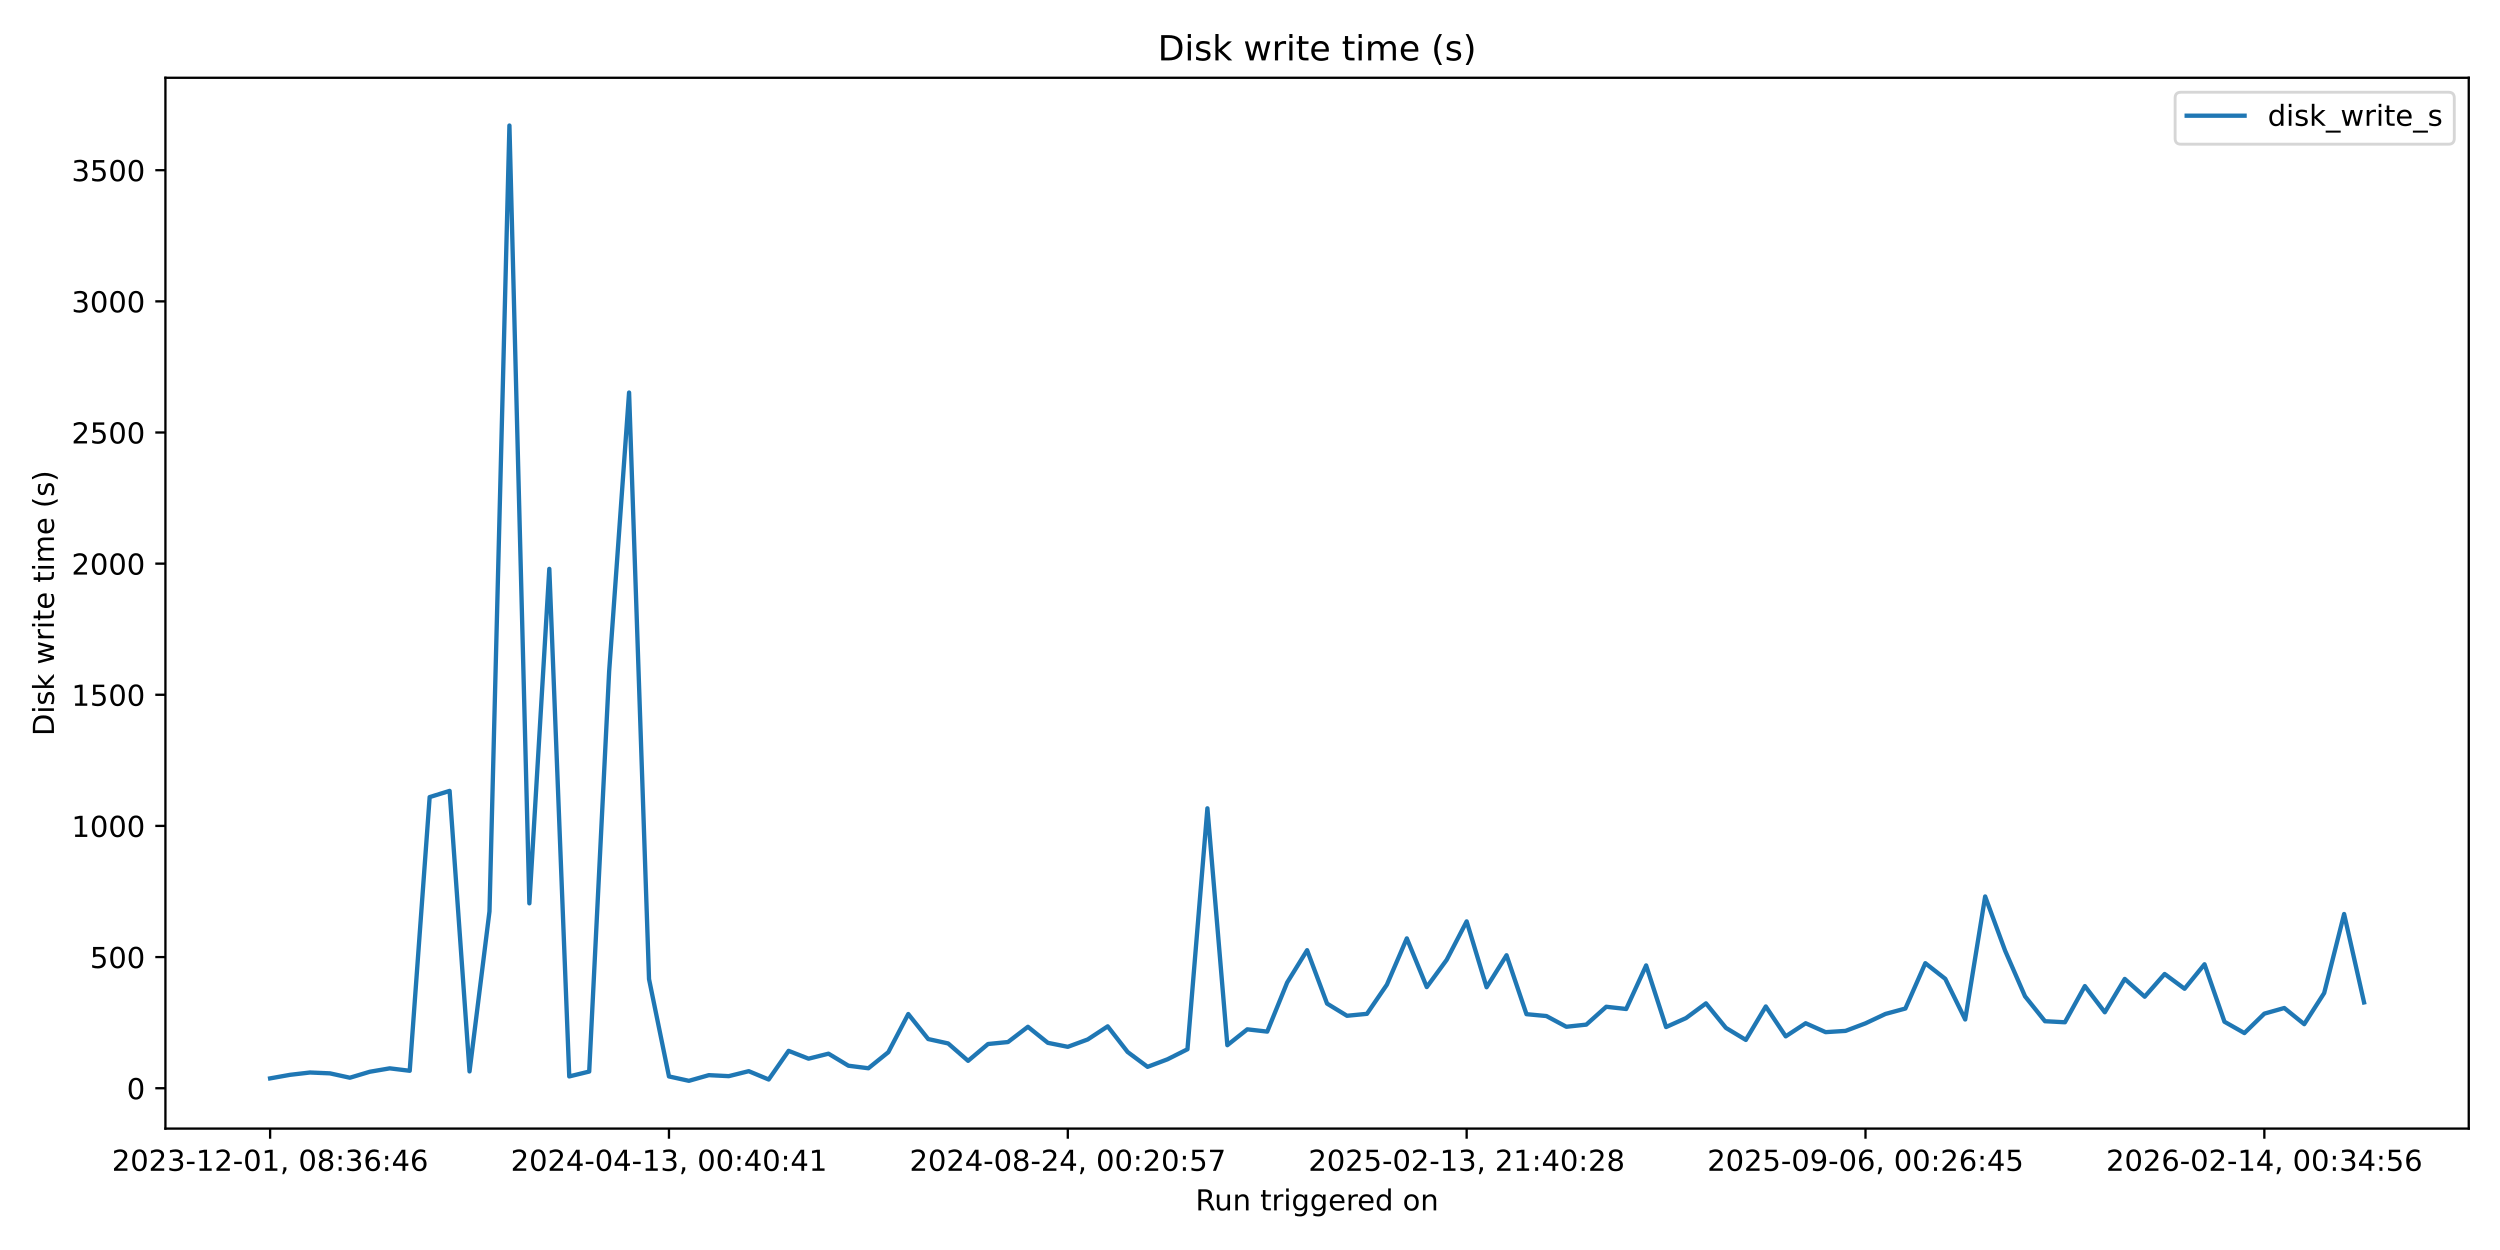
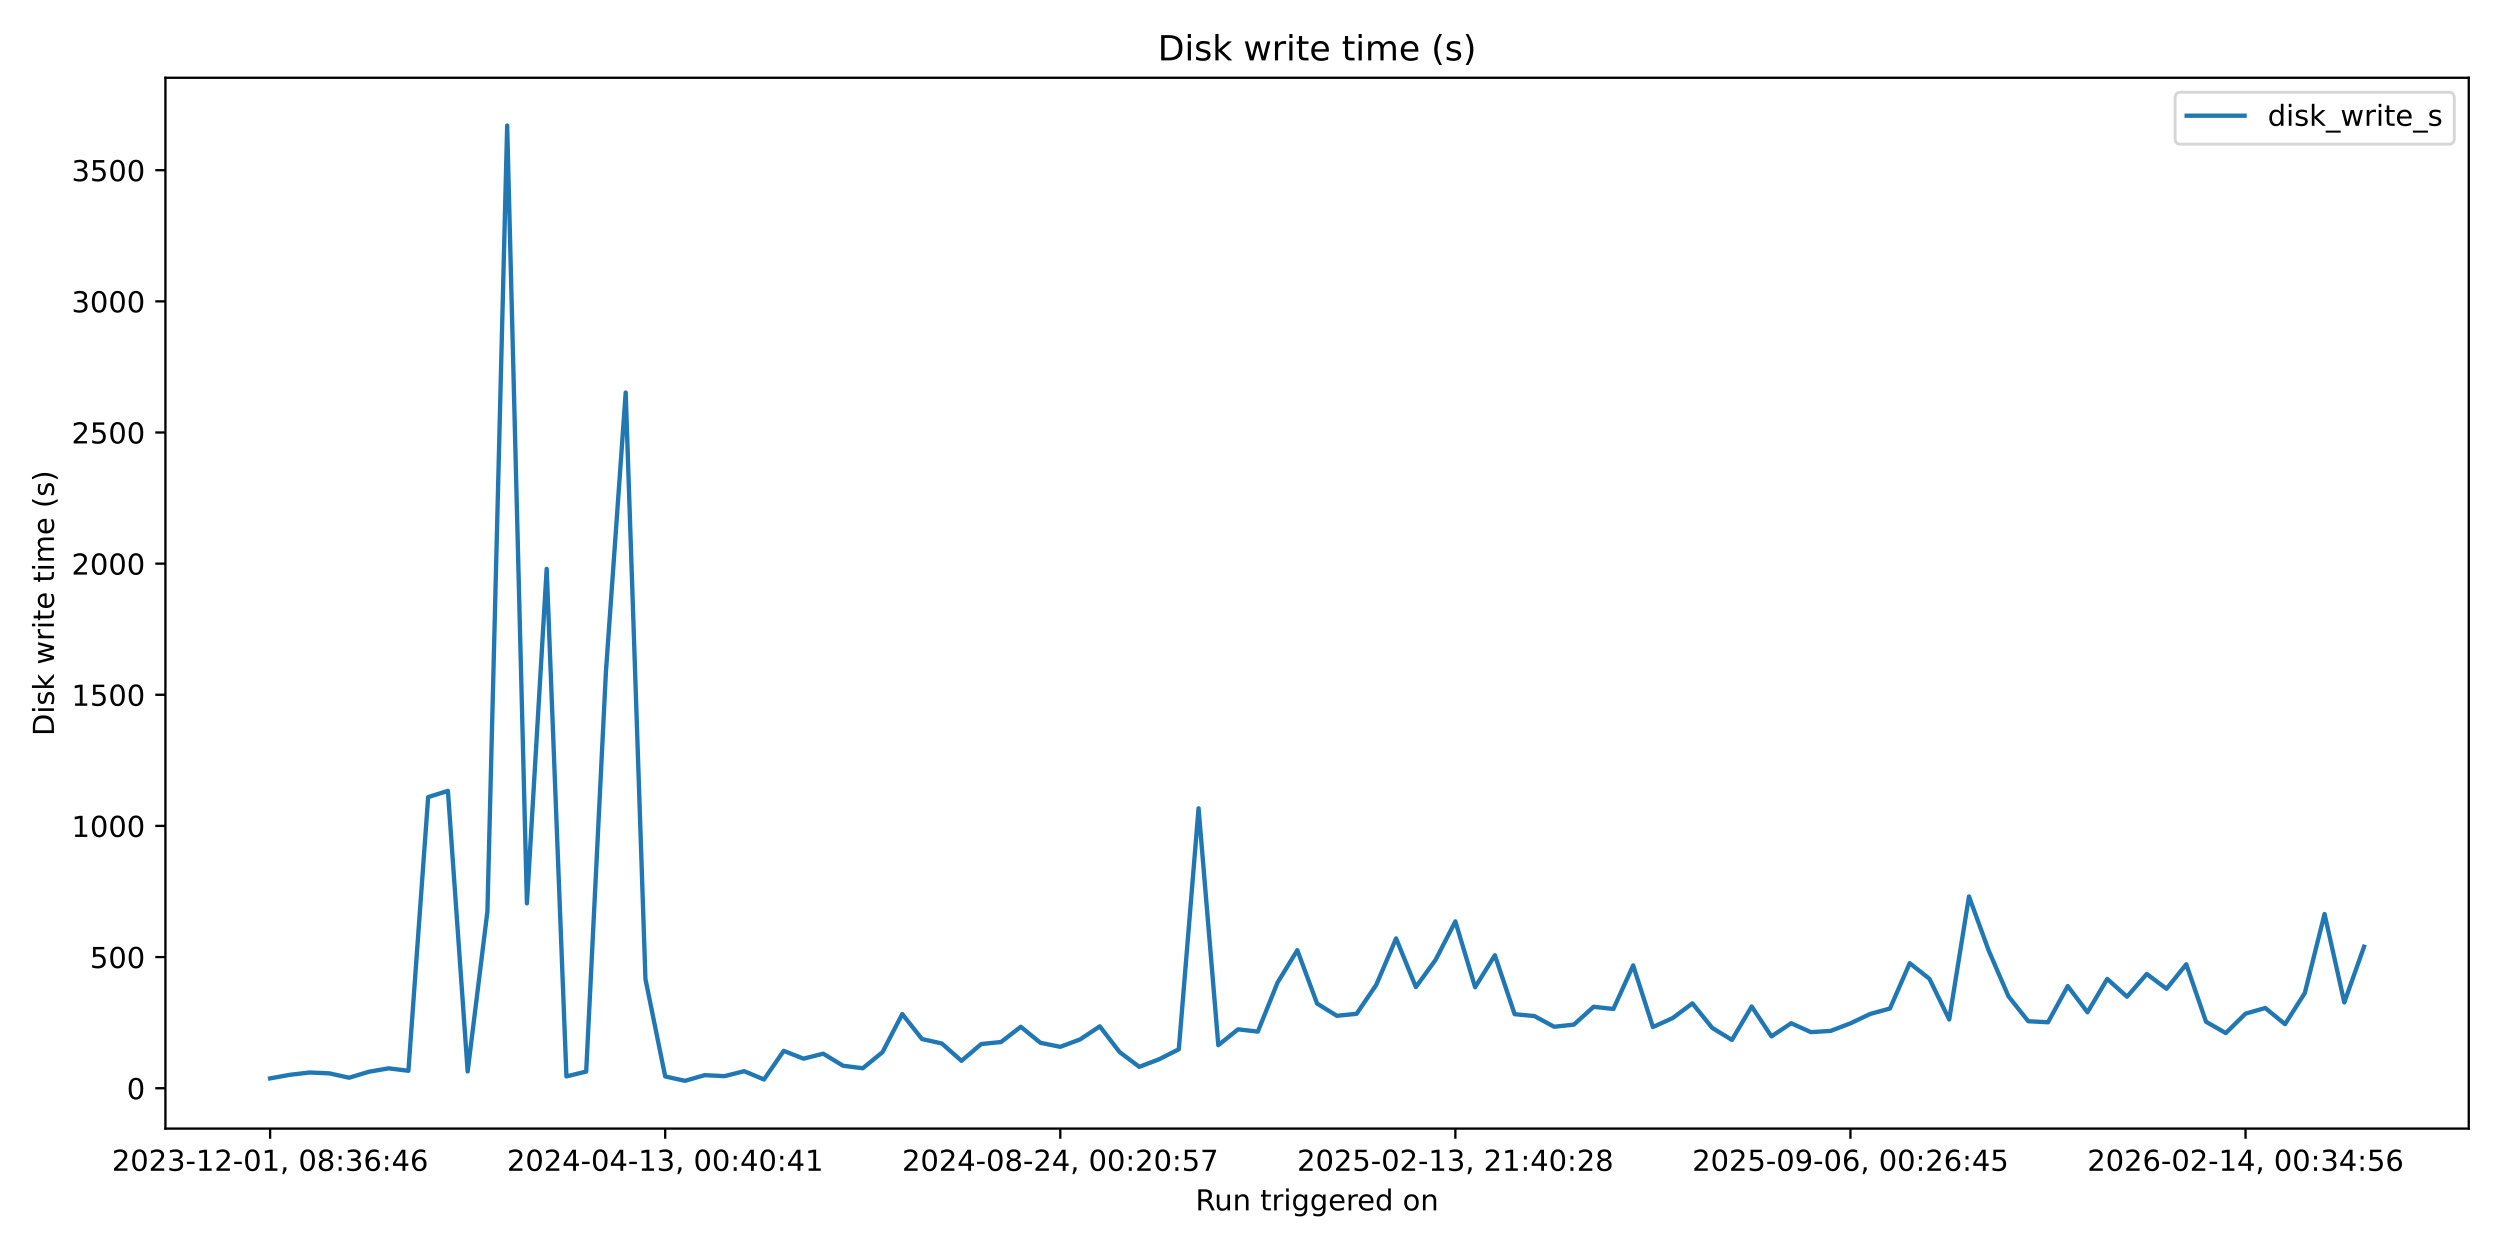
<svg xmlns="http://www.w3.org/2000/svg" xmlns:xlink="http://www.w3.org/1999/xlink" width="864pt" height="432pt" viewBox="0 0 864 432" version="1.1">
  <defs>
    <style type="text/css">*{stroke-linejoin: round; stroke-linecap: butt}</style>
  </defs>
  <g id="figure_1">
    <g id="patch_1">
      <path d="M 0 432  L 864 432  L 864 0  L 0 0  z " style="fill: #ffffff" />
    </g>
    <g id="axes_1">
      <g id="patch_2">
        <path d="M 57.17 390.04  L 853.2 390.04  L 853.2 26.88  L 57.17 26.88  z " style="fill: #ffffff" />
      </g>
      <g id="matplotlib.axis_1">
        <g id="xtick_1">
          <g id="line2d_1">
            <defs>
-               <path id="m289af6375f" d="M 0 0  L 0 3.5  " style="stroke: #000000; stroke-width: 0.8" />
+               <path id="mbff6609737" d="M 0 0  L 0 3.5  " style="stroke: #000000; stroke-width: 0.8" />
            </defs>
            <g>
-               <use xlink:href="#m289af6375f" x="93.353" y="390.04" style="stroke: #000000; stroke-width: 0.8" />
+               <use xlink:href="#mbff6609737" x="93.353" y="390.04" style="stroke: #000000; stroke-width: 0.8" />
            </g>
          </g>
          <g id="text_1">
            <g transform="translate(38.66099 404.6384) scale(0.1 -0.1)">
              <defs>
                <path id="DejaVuSans-32" d="M 1228 531  L 3431 531  L 3431 0  L 469 0  L 469 531  Q 828 903 1448 1529  Q 2069 2156 2228 2338  Q 2531 2678 2651 2914  Q 2772 3150 2772 3378  Q 2772 3750 2511 3984  Q 2250 4219 1831 4219  Q 1534 4219 1204 4116  Q 875 4013 500 3803  L 500 4441  Q 881 4594 1212 4672  Q 1544 4750 1819 4750  Q 2544 4750 2975 4387  Q 3406 4025 3406 3419  Q 3406 3131 3298 2873  Q 3191 2616 2906 2266  Q 2828 2175 2409 1742  Q 1991 1309 1228 531  z " transform="scale(0.015625)" />
                <path id="DejaVuSans-30" d="M 2034 4250  Q 1547 4250 1301 3770  Q 1056 3291 1056 2328  Q 1056 1369 1301 889  Q 1547 409 2034 409  Q 2525 409 2770 889  Q 3016 1369 3016 2328  Q 3016 3291 2770 3770  Q 2525 4250 2034 4250  z M 2034 4750  Q 2819 4750 3233 4129  Q 3647 3509 3647 2328  Q 3647 1150 3233 529  Q 2819 -91 2034 -91  Q 1250 -91 836 529  Q 422 1150 422 2328  Q 422 3509 836 4129  Q 1250 4750 2034 4750  z " transform="scale(0.015625)" />
                <path id="DejaVuSans-33" d="M 2597 2516  Q 3050 2419 3304 2112  Q 3559 1806 3559 1356  Q 3559 666 3084 287  Q 2609 -91 1734 -91  Q 1441 -91 1130 -33  Q 819 25 488 141  L 488 750  Q 750 597 1062 519  Q 1375 441 1716 441  Q 2309 441 2620 675  Q 2931 909 2931 1356  Q 2931 1769 2642 2001  Q 2353 2234 1838 2234  L 1294 2234  L 1294 2753  L 1863 2753  Q 2328 2753 2575 2939  Q 2822 3125 2822 3475  Q 2822 3834 2567 4026  Q 2313 4219 1838 4219  Q 1578 4219 1281 4162  Q 984 4106 628 3988  L 628 4550  Q 988 4650 1302 4700  Q 1616 4750 1894 4750  Q 2613 4750 3031 4423  Q 3450 4097 3450 3541  Q 3450 3153 3228 2886  Q 3006 2619 2597 2516  z " transform="scale(0.015625)" />
                <path id="DejaVuSans-2d" d="M 313 2009  L 1997 2009  L 1997 1497  L 313 1497  L 313 2009  z " transform="scale(0.015625)" />
                <path id="DejaVuSans-31" d="M 794 531  L 1825 531  L 1825 4091  L 703 3866  L 703 4441  L 1819 4666  L 2450 4666  L 2450 531  L 3481 531  L 3481 0  L 794 0  L 794 531  z " transform="scale(0.015625)" />
                <path id="DejaVuSans-2c" d="M 750 794  L 1409 794  L 1409 256  L 897 -744  L 494 -744  L 750 256  L 750 794  z " transform="scale(0.015625)" />
                <path id="DejaVuSans-20" transform="scale(0.015625)" />
                <path id="DejaVuSans-38" d="M 2034 2216  Q 1584 2216 1326 1975  Q 1069 1734 1069 1313  Q 1069 891 1326 650  Q 1584 409 2034 409  Q 2484 409 2743 651  Q 3003 894 3003 1313  Q 3003 1734 2745 1975  Q 2488 2216 2034 2216  z M 1403 2484  Q 997 2584 770 2862  Q 544 3141 544 3541  Q 544 4100 942 4425  Q 1341 4750 2034 4750  Q 2731 4750 3128 4425  Q 3525 4100 3525 3541  Q 3525 3141 3298 2862  Q 3072 2584 2669 2484  Q 3125 2378 3379 2068  Q 3634 1759 3634 1313  Q 3634 634 3220 271  Q 2806 -91 2034 -91  Q 1263 -91 848 271  Q 434 634 434 1313  Q 434 1759 690 2068  Q 947 2378 1403 2484  z M 1172 3481  Q 1172 3119 1398 2916  Q 1625 2713 2034 2713  Q 2441 2713 2670 2916  Q 2900 3119 2900 3481  Q 2900 3844 2670 4047  Q 2441 4250 2034 4250  Q 1625 4250 1398 4047  Q 1172 3844 1172 3481  z " transform="scale(0.015625)" />
                <path id="DejaVuSans-3a" d="M 750 794  L 1409 794  L 1409 0  L 750 0  L 750 794  z M 750 3309  L 1409 3309  L 1409 2516  L 750 2516  L 750 3309  z " transform="scale(0.015625)" />
                <path id="DejaVuSans-36" d="M 2113 2584  Q 1688 2584 1439 2293  Q 1191 2003 1191 1497  Q 1191 994 1439 701  Q 1688 409 2113 409  Q 2538 409 2786 701  Q 3034 994 3034 1497  Q 3034 2003 2786 2293  Q 2538 2584 2113 2584  z M 3366 4563  L 3366 3988  Q 3128 4100 2886 4159  Q 2644 4219 2406 4219  Q 1781 4219 1451 3797  Q 1122 3375 1075 2522  Q 1259 2794 1537 2939  Q 1816 3084 2150 3084  Q 2853 3084 3261 2657  Q 3669 2231 3669 1497  Q 3669 778 3244 343  Q 2819 -91 2113 -91  Q 1303 -91 875 529  Q 447 1150 447 2328  Q 447 3434 972 4092  Q 1497 4750 2381 4750  Q 2619 4750 2861 4703  Q 3103 4656 3366 4563  z " transform="scale(0.015625)" />
                <path id="DejaVuSans-34" d="M 2419 4116  L 825 1625  L 2419 1625  L 2419 4116  z M 2253 4666  L 3047 4666  L 3047 1625  L 3713 1625  L 3713 1100  L 3047 1100  L 3047 0  L 2419 0  L 2419 1100  L 313 1100  L 313 1709  L 2253 4666  z " transform="scale(0.015625)" />
              </defs>
              <use xlink:href="#DejaVuSans-32" />
              <use xlink:href="#DejaVuSans-30" transform="translate(63.62305 0)" />
              <use xlink:href="#DejaVuSans-32" transform="translate(127.2461 0)" />
              <use xlink:href="#DejaVuSans-33" transform="translate(190.8691 0)" />
              <use xlink:href="#DejaVuSans-2d" transform="translate(254.4922 0)" />
              <use xlink:href="#DejaVuSans-31" transform="translate(290.5762 0)" />
              <use xlink:href="#DejaVuSans-32" transform="translate(354.1992 0)" />
              <use xlink:href="#DejaVuSans-2d" transform="translate(417.8223 0)" />
              <use xlink:href="#DejaVuSans-30" transform="translate(453.9062 0)" />
              <use xlink:href="#DejaVuSans-31" transform="translate(517.5293 0)" />
              <use xlink:href="#DejaVuSans-2c" transform="translate(581.1523 0)" />
              <use xlink:href="#DejaVuSans-20" transform="translate(612.9395 0)" />
              <use xlink:href="#DejaVuSans-30" transform="translate(644.7266 0)" />
              <use xlink:href="#DejaVuSans-38" transform="translate(708.3496 0)" />
              <use xlink:href="#DejaVuSans-3a" transform="translate(771.9727 0)" />
              <use xlink:href="#DejaVuSans-33" transform="translate(805.6641 0)" />
              <use xlink:href="#DejaVuSans-36" transform="translate(869.2871 0)" />
              <use xlink:href="#DejaVuSans-3a" transform="translate(932.9102 0)" />
              <use xlink:href="#DejaVuSans-34" transform="translate(966.6016 0)" />
              <use xlink:href="#DejaVuSans-36" transform="translate(1030.225 0)" />
            </g>
          </g>
        </g>
        <g id="xtick_2">
          <g id="line2d_2">
            <g>
-               <use xlink:href="#m289af6375f" x="231.194" y="390.04" style="stroke: #000000; stroke-width: 0.8" />
+               <use xlink:href="#mbff6609737" x="229.893" y="390.04" style="stroke: #000000; stroke-width: 0.8" />
            </g>
          </g>
          <g id="text_2">
-             <g transform="translate(176.5017 404.6384) scale(0.1 -0.1)">
+             <g transform="translate(175.2013 404.6384) scale(0.1 -0.1)">
              <use xlink:href="#DejaVuSans-32" />
              <use xlink:href="#DejaVuSans-30" transform="translate(63.62305 0)" />
              <use xlink:href="#DejaVuSans-32" transform="translate(127.2461 0)" />
              <use xlink:href="#DejaVuSans-34" transform="translate(190.8691 0)" />
              <use xlink:href="#DejaVuSans-2d" transform="translate(254.4922 0)" />
              <use xlink:href="#DejaVuSans-30" transform="translate(290.5762 0)" />
              <use xlink:href="#DejaVuSans-34" transform="translate(354.1992 0)" />
              <use xlink:href="#DejaVuSans-2d" transform="translate(417.8223 0)" />
              <use xlink:href="#DejaVuSans-31" transform="translate(453.9062 0)" />
              <use xlink:href="#DejaVuSans-33" transform="translate(517.5293 0)" />
              <use xlink:href="#DejaVuSans-2c" transform="translate(581.1523 0)" />
              <use xlink:href="#DejaVuSans-20" transform="translate(612.9395 0)" />
              <use xlink:href="#DejaVuSans-30" transform="translate(644.7266 0)" />
              <use xlink:href="#DejaVuSans-30" transform="translate(708.3496 0)" />
              <use xlink:href="#DejaVuSans-3a" transform="translate(771.9727 0)" />
              <use xlink:href="#DejaVuSans-34" transform="translate(805.6641 0)" />
              <use xlink:href="#DejaVuSans-30" transform="translate(869.2871 0)" />
              <use xlink:href="#DejaVuSans-3a" transform="translate(932.9102 0)" />
              <use xlink:href="#DejaVuSans-34" transform="translate(966.6016 0)" />
              <use xlink:href="#DejaVuSans-31" transform="translate(1030.225 0)" />
            </g>
          </g>
        </g>
        <g id="xtick_3">
          <g id="line2d_3">
            <g>
-               <use xlink:href="#m289af6375f" x="369.035" y="390.04" style="stroke: #000000; stroke-width: 0.8" />
+               <use xlink:href="#mbff6609737" x="366.434" y="390.04" style="stroke: #000000; stroke-width: 0.8" />
            </g>
          </g>
          <g id="text_3">
-             <g transform="translate(314.3424 404.6384) scale(0.1 -0.1)">
+             <g transform="translate(311.7416 404.6384) scale(0.1 -0.1)">
              <defs>
                <path id="DejaVuSans-35" d="M 691 4666  L 3169 4666  L 3169 4134  L 1269 4134  L 1269 2991  Q 1406 3038 1543 3061  Q 1681 3084 1819 3084  Q 2600 3084 3056 2656  Q 3513 2228 3513 1497  Q 3513 744 3044 326  Q 2575 -91 1722 -91  Q 1428 -91 1123 -41  Q 819 9 494 109  L 494 744  Q 775 591 1075 516  Q 1375 441 1709 441  Q 2250 441 2565 725  Q 2881 1009 2881 1497  Q 2881 1984 2565 2268  Q 2250 2553 1709 2553  Q 1456 2553 1204 2497  Q 953 2441 691 2322  L 691 4666  z " transform="scale(0.015625)" />
                <path id="DejaVuSans-37" d="M 525 4666  L 3525 4666  L 3525 4397  L 1831 0  L 1172 0  L 2766 4134  L 525 4134  L 525 4666  z " transform="scale(0.015625)" />
              </defs>
              <use xlink:href="#DejaVuSans-32" />
              <use xlink:href="#DejaVuSans-30" transform="translate(63.62305 0)" />
              <use xlink:href="#DejaVuSans-32" transform="translate(127.2461 0)" />
              <use xlink:href="#DejaVuSans-34" transform="translate(190.8691 0)" />
              <use xlink:href="#DejaVuSans-2d" transform="translate(254.4922 0)" />
              <use xlink:href="#DejaVuSans-30" transform="translate(290.5762 0)" />
              <use xlink:href="#DejaVuSans-38" transform="translate(354.1992 0)" />
              <use xlink:href="#DejaVuSans-2d" transform="translate(417.8223 0)" />
              <use xlink:href="#DejaVuSans-32" transform="translate(453.9062 0)" />
              <use xlink:href="#DejaVuSans-34" transform="translate(517.5293 0)" />
              <use xlink:href="#DejaVuSans-2c" transform="translate(581.1523 0)" />
              <use xlink:href="#DejaVuSans-20" transform="translate(612.9395 0)" />
              <use xlink:href="#DejaVuSans-30" transform="translate(644.7266 0)" />
              <use xlink:href="#DejaVuSans-30" transform="translate(708.3496 0)" />
              <use xlink:href="#DejaVuSans-3a" transform="translate(771.9727 0)" />
              <use xlink:href="#DejaVuSans-32" transform="translate(805.6641 0)" />
              <use xlink:href="#DejaVuSans-30" transform="translate(869.2871 0)" />
              <use xlink:href="#DejaVuSans-3a" transform="translate(932.9102 0)" />
              <use xlink:href="#DejaVuSans-35" transform="translate(966.6016 0)" />
              <use xlink:href="#DejaVuSans-37" transform="translate(1030.225 0)" />
            </g>
          </g>
        </g>
        <g id="xtick_4">
          <g id="line2d_4">
            <g>
-               <use xlink:href="#m289af6375f" x="506.875" y="390.04" style="stroke: #000000; stroke-width: 0.8" />
+               <use xlink:href="#mbff6609737" x="502.974" y="390.04" style="stroke: #000000; stroke-width: 0.8" />
            </g>
          </g>
          <g id="text_4">
-             <g transform="translate(452.1831 404.6384) scale(0.1 -0.1)">
+             <g transform="translate(448.2819 404.6384) scale(0.1 -0.1)">
              <use xlink:href="#DejaVuSans-32" />
              <use xlink:href="#DejaVuSans-30" transform="translate(63.62305 0)" />
              <use xlink:href="#DejaVuSans-32" transform="translate(127.2461 0)" />
              <use xlink:href="#DejaVuSans-35" transform="translate(190.8691 0)" />
              <use xlink:href="#DejaVuSans-2d" transform="translate(254.4922 0)" />
              <use xlink:href="#DejaVuSans-30" transform="translate(290.5762 0)" />
              <use xlink:href="#DejaVuSans-32" transform="translate(354.1992 0)" />
              <use xlink:href="#DejaVuSans-2d" transform="translate(417.8223 0)" />
              <use xlink:href="#DejaVuSans-31" transform="translate(453.9062 0)" />
              <use xlink:href="#DejaVuSans-33" transform="translate(517.5293 0)" />
              <use xlink:href="#DejaVuSans-2c" transform="translate(581.1523 0)" />
              <use xlink:href="#DejaVuSans-20" transform="translate(612.9395 0)" />
              <use xlink:href="#DejaVuSans-32" transform="translate(644.7266 0)" />
              <use xlink:href="#DejaVuSans-31" transform="translate(708.3496 0)" />
              <use xlink:href="#DejaVuSans-3a" transform="translate(771.9727 0)" />
              <use xlink:href="#DejaVuSans-34" transform="translate(805.6641 0)" />
              <use xlink:href="#DejaVuSans-30" transform="translate(869.2871 0)" />
              <use xlink:href="#DejaVuSans-3a" transform="translate(932.9102 0)" />
              <use xlink:href="#DejaVuSans-32" transform="translate(966.6016 0)" />
              <use xlink:href="#DejaVuSans-38" transform="translate(1030.225 0)" />
            </g>
          </g>
        </g>
        <g id="xtick_5">
          <g id="line2d_5">
            <g>
-               <use xlink:href="#m289af6375f" x="644.716" y="390.04" style="stroke: #000000; stroke-width: 0.8" />
+               <use xlink:href="#mbff6609737" x="639.514" y="390.04" style="stroke: #000000; stroke-width: 0.8" />
            </g>
          </g>
          <g id="text_5">
-             <g transform="translate(590.0238 404.6384) scale(0.1 -0.1)">
+             <g transform="translate(584.8222 404.6384) scale(0.1 -0.1)">
              <defs>
                <path id="DejaVuSans-39" d="M 703 97  L 703 672  Q 941 559 1184 500  Q 1428 441 1663 441  Q 2288 441 2617 861  Q 2947 1281 2994 2138  Q 2813 1869 2534 1725  Q 2256 1581 1919 1581  Q 1219 1581 811 2004  Q 403 2428 403 3163  Q 403 3881 828 4315  Q 1253 4750 1959 4750  Q 2769 4750 3195 4129  Q 3622 3509 3622 2328  Q 3622 1225 3098 567  Q 2575 -91 1691 -91  Q 1453 -91 1209 -44  Q 966 3 703 97  z M 1959 2075  Q 2384 2075 2632 2365  Q 2881 2656 2881 3163  Q 2881 3666 2632 3958  Q 2384 4250 1959 4250  Q 1534 4250 1286 3958  Q 1038 3666 1038 3163  Q 1038 2656 1286 2365  Q 1534 2075 1959 2075  z " transform="scale(0.015625)" />
              </defs>
              <use xlink:href="#DejaVuSans-32" />
              <use xlink:href="#DejaVuSans-30" transform="translate(63.62305 0)" />
              <use xlink:href="#DejaVuSans-32" transform="translate(127.2461 0)" />
              <use xlink:href="#DejaVuSans-35" transform="translate(190.8691 0)" />
              <use xlink:href="#DejaVuSans-2d" transform="translate(254.4922 0)" />
              <use xlink:href="#DejaVuSans-30" transform="translate(290.5762 0)" />
              <use xlink:href="#DejaVuSans-39" transform="translate(354.1992 0)" />
              <use xlink:href="#DejaVuSans-2d" transform="translate(417.8223 0)" />
              <use xlink:href="#DejaVuSans-30" transform="translate(453.9062 0)" />
              <use xlink:href="#DejaVuSans-36" transform="translate(517.5293 0)" />
              <use xlink:href="#DejaVuSans-2c" transform="translate(581.1523 0)" />
              <use xlink:href="#DejaVuSans-20" transform="translate(612.9395 0)" />
              <use xlink:href="#DejaVuSans-30" transform="translate(644.7266 0)" />
              <use xlink:href="#DejaVuSans-30" transform="translate(708.3496 0)" />
              <use xlink:href="#DejaVuSans-3a" transform="translate(771.9727 0)" />
              <use xlink:href="#DejaVuSans-32" transform="translate(805.6641 0)" />
              <use xlink:href="#DejaVuSans-36" transform="translate(869.2871 0)" />
              <use xlink:href="#DejaVuSans-3a" transform="translate(932.9102 0)" />
              <use xlink:href="#DejaVuSans-34" transform="translate(966.6016 0)" />
              <use xlink:href="#DejaVuSans-35" transform="translate(1030.225 0)" />
            </g>
          </g>
        </g>
        <g id="xtick_6">
          <g id="line2d_6">
            <g>
-               <use xlink:href="#m289af6375f" x="782.557" y="390.04" style="stroke: #000000; stroke-width: 0.8" />
+               <use xlink:href="#mbff6609737" x="776.055" y="390.04" style="stroke: #000000; stroke-width: 0.8" />
            </g>
          </g>
          <g id="text_6">
-             <g transform="translate(727.8645 404.6384) scale(0.1 -0.1)">
+             <g transform="translate(721.3625 404.6384) scale(0.1 -0.1)">
              <use xlink:href="#DejaVuSans-32" />
              <use xlink:href="#DejaVuSans-30" transform="translate(63.62305 0)" />
              <use xlink:href="#DejaVuSans-32" transform="translate(127.2461 0)" />
              <use xlink:href="#DejaVuSans-36" transform="translate(190.8691 0)" />
              <use xlink:href="#DejaVuSans-2d" transform="translate(254.4922 0)" />
              <use xlink:href="#DejaVuSans-30" transform="translate(290.5762 0)" />
              <use xlink:href="#DejaVuSans-32" transform="translate(354.1992 0)" />
              <use xlink:href="#DejaVuSans-2d" transform="translate(417.8223 0)" />
              <use xlink:href="#DejaVuSans-31" transform="translate(453.9062 0)" />
              <use xlink:href="#DejaVuSans-34" transform="translate(517.5293 0)" />
              <use xlink:href="#DejaVuSans-2c" transform="translate(581.1523 0)" />
              <use xlink:href="#DejaVuSans-20" transform="translate(612.9395 0)" />
              <use xlink:href="#DejaVuSans-30" transform="translate(644.7266 0)" />
              <use xlink:href="#DejaVuSans-30" transform="translate(708.3496 0)" />
              <use xlink:href="#DejaVuSans-3a" transform="translate(771.9727 0)" />
              <use xlink:href="#DejaVuSans-33" transform="translate(805.6641 0)" />
              <use xlink:href="#DejaVuSans-34" transform="translate(869.2871 0)" />
              <use xlink:href="#DejaVuSans-3a" transform="translate(932.9102 0)" />
              <use xlink:href="#DejaVuSans-35" transform="translate(966.6016 0)" />
              <use xlink:href="#DejaVuSans-36" transform="translate(1030.225 0)" />
            </g>
          </g>
        </g>
        <g id="text_7">
          <g transform="translate(413.1686 418.3166) scale(0.1 -0.1)">
            <defs>
              <path id="DejaVuSans-52" d="M 2841 2188  Q 3044 2119 3236 1894  Q 3428 1669 3622 1275  L 4263 0  L 3584 0  L 2988 1197  Q 2756 1666 2539 1819  Q 2322 1972 1947 1972  L 1259 1972  L 1259 0  L 628 0  L 628 4666  L 2053 4666  Q 2853 4666 3247 4331  Q 3641 3997 3641 3322  Q 3641 2881 3436 2590  Q 3231 2300 2841 2188  z M 1259 4147  L 1259 2491  L 2053 2491  Q 2509 2491 2742 2702  Q 2975 2913 2975 3322  Q 2975 3731 2742 3939  Q 2509 4147 2053 4147  L 1259 4147  z " transform="scale(0.015625)" />
              <path id="DejaVuSans-75" d="M 544 1381  L 544 3500  L 1119 3500  L 1119 1403  Q 1119 906 1312 657  Q 1506 409 1894 409  Q 2359 409 2629 706  Q 2900 1003 2900 1516  L 2900 3500  L 3475 3500  L 3475 0  L 2900 0  L 2900 538  Q 2691 219 2414 64  Q 2138 -91 1772 -91  Q 1169 -91 856 284  Q 544 659 544 1381  z M 1991 3584  L 1991 3584  z " transform="scale(0.015625)" />
              <path id="DejaVuSans-6e" d="M 3513 2113  L 3513 0  L 2938 0  L 2938 2094  Q 2938 2591 2744 2837  Q 2550 3084 2163 3084  Q 1697 3084 1428 2787  Q 1159 2491 1159 1978  L 1159 0  L 581 0  L 581 3500  L 1159 3500  L 1159 2956  Q 1366 3272 1645 3428  Q 1925 3584 2291 3584  Q 2894 3584 3203 3211  Q 3513 2838 3513 2113  z " transform="scale(0.015625)" />
              <path id="DejaVuSans-74" d="M 1172 4494  L 1172 3500  L 2356 3500  L 2356 3053  L 1172 3053  L 1172 1153  Q 1172 725 1289 603  Q 1406 481 1766 481  L 2356 481  L 2356 0  L 1766 0  Q 1100 0 847 248  Q 594 497 594 1153  L 594 3053  L 172 3053  L 172 3500  L 594 3500  L 594 4494  L 1172 4494  z " transform="scale(0.015625)" />
              <path id="DejaVuSans-72" d="M 2631 2963  Q 2534 3019 2420 3045  Q 2306 3072 2169 3072  Q 1681 3072 1420 2755  Q 1159 2438 1159 1844  L 1159 0  L 581 0  L 581 3500  L 1159 3500  L 1159 2956  Q 1341 3275 1631 3429  Q 1922 3584 2338 3584  Q 2397 3584 2469 3576  Q 2541 3569 2628 3553  L 2631 2963  z " transform="scale(0.015625)" />
              <path id="DejaVuSans-69" d="M 603 3500  L 1178 3500  L 1178 0  L 603 0  L 603 3500  z M 603 4863  L 1178 4863  L 1178 4134  L 603 4134  L 603 4863  z " transform="scale(0.015625)" />
              <path id="DejaVuSans-67" d="M 2906 1791  Q 2906 2416 2648 2759  Q 2391 3103 1925 3103  Q 1463 3103 1205 2759  Q 947 2416 947 1791  Q 947 1169 1205 825  Q 1463 481 1925 481  Q 2391 481 2648 825  Q 2906 1169 2906 1791  z M 3481 434  Q 3481 -459 3084 -895  Q 2688 -1331 1869 -1331  Q 1566 -1331 1297 -1286  Q 1028 -1241 775 -1147  L 775 -588  Q 1028 -725 1275 -790  Q 1522 -856 1778 -856  Q 2344 -856 2625 -561  Q 2906 -266 2906 331  L 2906 616  Q 2728 306 2450 153  Q 2172 0 1784 0  Q 1141 0 747 490  Q 353 981 353 1791  Q 353 2603 747 3093  Q 1141 3584 1784 3584  Q 2172 3584 2450 3431  Q 2728 3278 2906 2969  L 2906 3500  L 3481 3500  L 3481 434  z " transform="scale(0.015625)" />
              <path id="DejaVuSans-65" d="M 3597 1894  L 3597 1613  L 953 1613  Q 991 1019 1311 708  Q 1631 397 2203 397  Q 2534 397 2845 478  Q 3156 559 3463 722  L 3463 178  Q 3153 47 2828 -22  Q 2503 -91 2169 -91  Q 1331 -91 842 396  Q 353 884 353 1716  Q 353 2575 817 3079  Q 1281 3584 2069 3584  Q 2775 3584 3186 3129  Q 3597 2675 3597 1894  z M 3022 2063  Q 3016 2534 2758 2815  Q 2500 3097 2075 3097  Q 1594 3097 1305 2825  Q 1016 2553 972 2059  L 3022 2063  z " transform="scale(0.015625)" />
              <path id="DejaVuSans-64" d="M 2906 2969  L 2906 4863  L 3481 4863  L 3481 0  L 2906 0  L 2906 525  Q 2725 213 2448 61  Q 2172 -91 1784 -91  Q 1150 -91 751 415  Q 353 922 353 1747  Q 353 2572 751 3078  Q 1150 3584 1784 3584  Q 2172 3584 2448 3432  Q 2725 3281 2906 2969  z M 947 1747  Q 947 1113 1208 752  Q 1469 391 1925 391  Q 2381 391 2643 752  Q 2906 1113 2906 1747  Q 2906 2381 2643 2742  Q 2381 3103 1925 3103  Q 1469 3103 1208 2742  Q 947 2381 947 1747  z " transform="scale(0.015625)" />
              <path id="DejaVuSans-6f" d="M 1959 3097  Q 1497 3097 1228 2736  Q 959 2375 959 1747  Q 959 1119 1226 758  Q 1494 397 1959 397  Q 2419 397 2687 759  Q 2956 1122 2956 1747  Q 2956 2369 2687 2733  Q 2419 3097 1959 3097  z M 1959 3584  Q 2709 3584 3137 3096  Q 3566 2609 3566 1747  Q 3566 888 3137 398  Q 2709 -91 1959 -91  Q 1206 -91 779 398  Q 353 888 353 1747  Q 353 2609 779 3096  Q 1206 3584 1959 3584  z " transform="scale(0.015625)" />
            </defs>
            <use xlink:href="#DejaVuSans-52" />
            <use xlink:href="#DejaVuSans-75" transform="translate(64.98242 0)" />
            <use xlink:href="#DejaVuSans-6e" transform="translate(128.3613 0)" />
            <use xlink:href="#DejaVuSans-20" transform="translate(191.7402 0)" />
            <use xlink:href="#DejaVuSans-74" transform="translate(223.5273 0)" />
            <use xlink:href="#DejaVuSans-72" transform="translate(262.7363 0)" />
            <use xlink:href="#DejaVuSans-69" transform="translate(303.8496 0)" />
            <use xlink:href="#DejaVuSans-67" transform="translate(331.6328 0)" />
            <use xlink:href="#DejaVuSans-67" transform="translate(395.1094 0)" />
            <use xlink:href="#DejaVuSans-65" transform="translate(458.5859 0)" />
            <use xlink:href="#DejaVuSans-72" transform="translate(520.1094 0)" />
            <use xlink:href="#DejaVuSans-65" transform="translate(558.9727 0)" />
            <use xlink:href="#DejaVuSans-64" transform="translate(620.4961 0)" />
            <use xlink:href="#DejaVuSans-20" transform="translate(683.9727 0)" />
            <use xlink:href="#DejaVuSans-6f" transform="translate(715.7598 0)" />
            <use xlink:href="#DejaVuSans-6e" transform="translate(776.9414 0)" />
          </g>
        </g>
      </g>
      <g id="matplotlib.axis_2">
        <g id="ytick_1">
          <g id="line2d_7">
            <defs>
-               <path id="mdda6c63fa1" d="M 0 0  L -3.5 0  " style="stroke: #000000; stroke-width: 0.8" />
+               <path id="m831bdbf646" d="M 0 0  L -3.5 0  " style="stroke: #000000; stroke-width: 0.8" />
            </defs>
            <g>
-               <use xlink:href="#mdda6c63fa1" x="57.17" y="376.087" style="stroke: #000000; stroke-width: 0.8" />
+               <use xlink:href="#m831bdbf646" x="57.17" y="376.087" style="stroke: #000000; stroke-width: 0.8" />
            </g>
          </g>
          <g id="text_8">
            <g transform="translate(43.8075 379.8859) scale(0.1 -0.1)">
              <use xlink:href="#DejaVuSans-30" />
            </g>
          </g>
        </g>
        <g id="ytick_2">
          <g id="line2d_8">
            <g>
-               <use xlink:href="#mdda6c63fa1" x="57.17" y="330.763" style="stroke: #000000; stroke-width: 0.8" />
+               <use xlink:href="#m831bdbf646" x="57.17" y="330.763" style="stroke: #000000; stroke-width: 0.8" />
            </g>
          </g>
          <g id="text_9">
            <g transform="translate(31.0825 334.5621) scale(0.1 -0.1)">
              <use xlink:href="#DejaVuSans-35" />
              <use xlink:href="#DejaVuSans-30" transform="translate(63.62305 0)" />
              <use xlink:href="#DejaVuSans-30" transform="translate(127.2461 0)" />
            </g>
          </g>
        </g>
        <g id="ytick_3">
          <g id="line2d_9">
            <g>
-               <use xlink:href="#mdda6c63fa1" x="57.17" y="285.439" style="stroke: #000000; stroke-width: 0.8" />
+               <use xlink:href="#m831bdbf646" x="57.17" y="285.439" style="stroke: #000000; stroke-width: 0.8" />
            </g>
          </g>
          <g id="text_10">
            <g transform="translate(24.72 289.2382) scale(0.1 -0.1)">
              <use xlink:href="#DejaVuSans-31" />
              <use xlink:href="#DejaVuSans-30" transform="translate(63.62305 0)" />
              <use xlink:href="#DejaVuSans-30" transform="translate(127.2461 0)" />
              <use xlink:href="#DejaVuSans-30" transform="translate(190.8691 0)" />
            </g>
          </g>
        </g>
        <g id="ytick_4">
          <g id="line2d_10">
            <g>
-               <use xlink:href="#mdda6c63fa1" x="57.17" y="240.115" style="stroke: #000000; stroke-width: 0.8" />
+               <use xlink:href="#m831bdbf646" x="57.17" y="240.115" style="stroke: #000000; stroke-width: 0.8" />
            </g>
          </g>
          <g id="text_11">
            <g transform="translate(24.72 243.9144) scale(0.1 -0.1)">
              <use xlink:href="#DejaVuSans-31" />
              <use xlink:href="#DejaVuSans-35" transform="translate(63.62305 0)" />
              <use xlink:href="#DejaVuSans-30" transform="translate(127.2461 0)" />
              <use xlink:href="#DejaVuSans-30" transform="translate(190.8691 0)" />
            </g>
          </g>
        </g>
        <g id="ytick_5">
          <g id="line2d_11">
            <g>
-               <use xlink:href="#mdda6c63fa1" x="57.17" y="194.791" style="stroke: #000000; stroke-width: 0.8" />
+               <use xlink:href="#m831bdbf646" x="57.17" y="194.791" style="stroke: #000000; stroke-width: 0.8" />
            </g>
          </g>
          <g id="text_12">
            <g transform="translate(24.72 198.5905) scale(0.1 -0.1)">
              <use xlink:href="#DejaVuSans-32" />
              <use xlink:href="#DejaVuSans-30" transform="translate(63.62305 0)" />
              <use xlink:href="#DejaVuSans-30" transform="translate(127.2461 0)" />
              <use xlink:href="#DejaVuSans-30" transform="translate(190.8691 0)" />
            </g>
          </g>
        </g>
        <g id="ytick_6">
          <g id="line2d_12">
            <g>
-               <use xlink:href="#mdda6c63fa1" x="57.17" y="149.467" style="stroke: #000000; stroke-width: 0.8" />
+               <use xlink:href="#m831bdbf646" x="57.17" y="149.467" style="stroke: #000000; stroke-width: 0.8" />
            </g>
          </g>
          <g id="text_13">
            <g transform="translate(24.72 153.2666) scale(0.1 -0.1)">
              <use xlink:href="#DejaVuSans-32" />
              <use xlink:href="#DejaVuSans-35" transform="translate(63.62305 0)" />
              <use xlink:href="#DejaVuSans-30" transform="translate(127.2461 0)" />
              <use xlink:href="#DejaVuSans-30" transform="translate(190.8691 0)" />
            </g>
          </g>
        </g>
        <g id="ytick_7">
          <g id="line2d_13">
            <g>
-               <use xlink:href="#mdda6c63fa1" x="57.17" y="104.144" style="stroke: #000000; stroke-width: 0.8" />
+               <use xlink:href="#m831bdbf646" x="57.17" y="104.144" style="stroke: #000000; stroke-width: 0.8" />
            </g>
          </g>
          <g id="text_14">
            <g transform="translate(24.72 107.9428) scale(0.1 -0.1)">
              <use xlink:href="#DejaVuSans-33" />
              <use xlink:href="#DejaVuSans-30" transform="translate(63.62305 0)" />
              <use xlink:href="#DejaVuSans-30" transform="translate(127.2461 0)" />
              <use xlink:href="#DejaVuSans-30" transform="translate(190.8691 0)" />
            </g>
          </g>
        </g>
        <g id="ytick_8">
          <g id="line2d_14">
            <g>
-               <use xlink:href="#mdda6c63fa1" x="57.17" y="58.82" style="stroke: #000000; stroke-width: 0.8" />
+               <use xlink:href="#m831bdbf646" x="57.17" y="58.82" style="stroke: #000000; stroke-width: 0.8" />
            </g>
          </g>
          <g id="text_15">
            <g transform="translate(24.72 62.6189) scale(0.1 -0.1)">
              <use xlink:href="#DejaVuSans-33" />
              <use xlink:href="#DejaVuSans-35" transform="translate(63.62305 0)" />
              <use xlink:href="#DejaVuSans-30" transform="translate(127.2461 0)" />
              <use xlink:href="#DejaVuSans-30" transform="translate(190.8691 0)" />
            </g>
          </g>
        </g>
        <g id="text_16">
          <g transform="translate(18.64031 254.3389) rotate(-90) scale(0.1 -0.1)">
            <defs>
              <path id="DejaVuSans-44" d="M 1259 4147  L 1259 519  L 2022 519  Q 2988 519 3436 956  Q 3884 1394 3884 2338  Q 3884 3275 3436 3711  Q 2988 4147 2022 4147  L 1259 4147  z M 628 4666  L 1925 4666  Q 3281 4666 3915 4102  Q 4550 3538 4550 2338  Q 4550 1131 3912 565  Q 3275 0 1925 0  L 628 0  L 628 4666  z " transform="scale(0.015625)" />
              <path id="DejaVuSans-73" d="M 2834 3397  L 2834 2853  Q 2591 2978 2328 3040  Q 2066 3103 1784 3103  Q 1356 3103 1142 2972  Q 928 2841 928 2578  Q 928 2378 1081 2264  Q 1234 2150 1697 2047  L 1894 2003  Q 2506 1872 2764 1633  Q 3022 1394 3022 966  Q 3022 478 2636 193  Q 2250 -91 1575 -91  Q 1294 -91 989 -36  Q 684 19 347 128  L 347 722  Q 666 556 975 473  Q 1284 391 1588 391  Q 1994 391 2212 530  Q 2431 669 2431 922  Q 2431 1156 2273 1281  Q 2116 1406 1581 1522  L 1381 1569  Q 847 1681 609 1914  Q 372 2147 372 2553  Q 372 3047 722 3315  Q 1072 3584 1716 3584  Q 2034 3584 2315 3537  Q 2597 3491 2834 3397  z " transform="scale(0.015625)" />
              <path id="DejaVuSans-6b" d="M 581 4863  L 1159 4863  L 1159 1991  L 2875 3500  L 3609 3500  L 1753 1863  L 3688 0  L 2938 0  L 1159 1709  L 1159 0  L 581 0  L 581 4863  z " transform="scale(0.015625)" />
              <path id="DejaVuSans-77" d="M 269 3500  L 844 3500  L 1563 769  L 2278 3500  L 2956 3500  L 3675 769  L 4391 3500  L 4966 3500  L 4050 0  L 3372 0  L 2619 2869  L 1863 0  L 1184 0  L 269 3500  z " transform="scale(0.015625)" />
              <path id="DejaVuSans-6d" d="M 3328 2828  Q 3544 3216 3844 3400  Q 4144 3584 4550 3584  Q 5097 3584 5394 3201  Q 5691 2819 5691 2113  L 5691 0  L 5113 0  L 5113 2094  Q 5113 2597 4934 2840  Q 4756 3084 4391 3084  Q 3944 3084 3684 2787  Q 3425 2491 3425 1978  L 3425 0  L 2847 0  L 2847 2094  Q 2847 2600 2669 2842  Q 2491 3084 2119 3084  Q 1678 3084 1418 2786  Q 1159 2488 1159 1978  L 1159 0  L 581 0  L 581 3500  L 1159 3500  L 1159 2956  Q 1356 3278 1631 3431  Q 1906 3584 2284 3584  Q 2666 3584 2933 3390  Q 3200 3197 3328 2828  z " transform="scale(0.015625)" />
              <path id="DejaVuSans-28" d="M 1984 4856  Q 1566 4138 1362 3434  Q 1159 2731 1159 2009  Q 1159 1288 1364 580  Q 1569 -128 1984 -844  L 1484 -844  Q 1016 -109 783 600  Q 550 1309 550 2009  Q 550 2706 781 3412  Q 1013 4119 1484 4856  L 1984 4856  z " transform="scale(0.015625)" />
              <path id="DejaVuSans-29" d="M 513 4856  L 1013 4856  Q 1481 4119 1714 3412  Q 1947 2706 1947 2009  Q 1947 1309 1714 600  Q 1481 -109 1013 -844  L 513 -844  Q 928 -128 1133 580  Q 1338 1288 1338 2009  Q 1338 2731 1133 3434  Q 928 4138 513 4856  z " transform="scale(0.015625)" />
            </defs>
            <use xlink:href="#DejaVuSans-44" />
            <use xlink:href="#DejaVuSans-69" transform="translate(77.00195 0)" />
            <use xlink:href="#DejaVuSans-73" transform="translate(104.7852 0)" />
            <use xlink:href="#DejaVuSans-6b" transform="translate(156.8848 0)" />
            <use xlink:href="#DejaVuSans-20" transform="translate(214.7949 0)" />
            <use xlink:href="#DejaVuSans-77" transform="translate(246.582 0)" />
            <use xlink:href="#DejaVuSans-72" transform="translate(328.3691 0)" />
            <use xlink:href="#DejaVuSans-69" transform="translate(369.4824 0)" />
            <use xlink:href="#DejaVuSans-74" transform="translate(397.2656 0)" />
            <use xlink:href="#DejaVuSans-65" transform="translate(436.4746 0)" />
            <use xlink:href="#DejaVuSans-20" transform="translate(497.998 0)" />
            <use xlink:href="#DejaVuSans-74" transform="translate(529.7852 0)" />
            <use xlink:href="#DejaVuSans-69" transform="translate(568.9941 0)" />
            <use xlink:href="#DejaVuSans-6d" transform="translate(596.7773 0)" />
            <use xlink:href="#DejaVuSans-65" transform="translate(694.1895 0)" />
            <use xlink:href="#DejaVuSans-20" transform="translate(755.7129 0)" />
            <use xlink:href="#DejaVuSans-28" transform="translate(787.5 0)" />
            <use xlink:href="#DejaVuSans-73" transform="translate(826.5137 0)" />
            <use xlink:href="#DejaVuSans-29" transform="translate(878.6133 0)" />
          </g>
        </g>
      </g>
      <g id="line2d_15">
-         <path d="M 93.353 372.69  L 100.245 371.459  L 107.137 370.655  L 114.029 370.952  L 120.921 372.464  L 127.813 370.396  L 134.705 369.22  L 141.597 370.06  L 148.489 275.472  L 155.381 273.337  L 162.274 370.276  L 169.166 314.974  L 176.058 43.387  L 182.95 312.183  L 189.842 196.612  L 196.734 372.01  L 203.626 370.331  L 210.518 232.092  L 217.41 135.669  L 224.302 338.37  L 231.194 372.015  L 238.086 373.533  L 244.978 371.572  L 251.87 371.918  L 258.762 370.197  L 265.654 373.074  L 272.546 363.179  L 279.438 365.878  L 286.33 364.152  L 293.222 368.312  L 300.114 369.19  L 307.006 363.634  L 313.898 350.454  L 320.79 359.096  L 327.682 360.615  L 334.574 366.62  L 341.466 360.81  L 348.358 360.13  L 355.25 354.863  L 362.143 360.404  L 369.035 361.784  L 375.927 359.233  L 382.819 354.707  L 389.711 363.577  L 396.603 368.7  L 403.495 366.091  L 410.387 362.623  L 417.279 279.361  L 424.171 361.214  L 431.063 355.738  L 437.955 356.522  L 444.847 339.556  L 451.739 328.393  L 458.631 346.839  L 465.523 351.054  L 472.415 350.381  L 479.307 340.307  L 486.199 324.31  L 493.091 341.129  L 499.983 331.708  L 506.875 318.435  L 513.767 341.19  L 520.659 330.134  L 527.551 350.499  L 534.443 351.145  L 541.335 354.849  L 548.227 354.106  L 555.12 347.936  L 562.012 348.708  L 568.904 333.654  L 575.796 354.945  L 582.688 351.852  L 589.58 346.762  L 596.472 355.232  L 603.364 359.394  L 610.256 347.835  L 617.148 358.16  L 624.04 353.634  L 630.932 356.71  L 637.824 356.276  L 644.716 353.666  L 651.608 350.421  L 658.5 348.544  L 665.392 332.881  L 672.284 338.28  L 679.176 352.334  L 686.068 309.818  L 692.96 328.544  L 699.852 344.336  L 706.744 352.932  L 713.636 353.296  L 720.528 340.801  L 727.42 349.836  L 734.312 338.322  L 741.204 344.457  L 748.096 336.614  L 754.989 341.71  L 761.881 333.256  L 768.773 353.114  L 775.665 357.024  L 782.557 350.314  L 789.449 348.369  L 796.341 353.948  L 803.233 343.195  L 810.125 315.887  L 817.017 346.435  " clip-path="url(#p999d8e190c)" style="fill: none; stroke: #1f77b4; stroke-width: 1.5; stroke-linecap: square" />
+         <path d="M 93.353 372.69  L 100.18 371.459  L 107.007 370.655  L 113.834 370.952  L 120.661 372.464  L 127.488 370.396  L 134.315 369.22  L 141.142 370.06  L 147.969 275.472  L 154.796 273.337  L 161.623 370.276  L 168.45 314.974  L 175.277 43.387  L 182.104 312.183  L 188.931 196.612  L 195.758 372.01  L 202.585 370.331  L 209.412 232.092  L 216.239 135.669  L 223.066 338.37  L 229.893 372.015  L 236.721 373.533  L 243.548 371.572  L 250.375 371.918  L 257.202 370.197  L 264.029 373.074  L 270.856 363.179  L 277.683 365.878  L 284.51 364.152  L 291.337 368.312  L 298.164 369.19  L 304.991 363.634  L 311.818 350.454  L 318.645 359.096  L 325.472 360.615  L 332.299 366.62  L 339.126 360.81  L 345.953 360.13  L 352.78 354.863  L 359.607 360.404  L 366.434 361.784  L 373.261 359.233  L 380.088 354.707  L 386.915 363.577  L 393.742 368.7  L 400.569 366.091  L 407.396 362.623  L 414.223 279.361  L 421.05 361.214  L 427.877 355.738  L 434.704 356.522  L 441.531 339.556  L 448.358 328.393  L 455.185 346.839  L 462.012 351.054  L 468.839 350.381  L 475.666 340.307  L 482.493 324.31  L 489.32 341.129  L 496.147 331.708  L 502.974 318.435  L 509.801 341.19  L 516.628 330.134  L 523.455 350.499  L 530.282 351.145  L 537.109 354.849  L 543.936 354.106  L 550.763 347.936  L 557.59 348.708  L 564.417 333.654  L 571.244 354.945  L 578.071 351.852  L 584.898 346.762  L 591.725 355.232  L 598.552 359.394  L 605.379 347.835  L 612.206 358.16  L 619.033 353.634  L 625.86 356.71  L 632.687 356.276  L 639.514 353.666  L 646.341 350.421  L 653.168 348.544  L 659.995 332.881  L 666.822 338.28  L 673.649 352.334  L 680.477 309.818  L 687.304 328.544  L 694.131 344.336  L 700.958 352.932  L 707.785 353.296  L 714.612 340.801  L 721.439 349.836  L 728.266 338.322  L 735.093 344.457  L 741.92 336.614  L 748.747 341.71  L 755.574 333.256  L 762.401 353.114  L 769.228 357.024  L 776.055 350.314  L 782.882 348.369  L 789.709 353.948  L 796.536 343.195  L 803.363 315.887  L 810.19 346.435  L 817.017 327.187  " clip-path="url(#pf8d4b5ae86)" style="fill: none; stroke: #1f77b4; stroke-width: 1.5; stroke-linecap: square" />
      </g>
      <g id="patch_3">
        <path d="M 57.17 390.04  L 57.17 26.88  " style="fill: none; stroke: #000000; stroke-width: 0.8; stroke-linejoin: miter; stroke-linecap: square" />
      </g>
      <g id="patch_4">
        <path d="M 853.2 390.04  L 853.2 26.88  " style="fill: none; stroke: #000000; stroke-width: 0.8; stroke-linejoin: miter; stroke-linecap: square" />
      </g>
      <g id="patch_5">
        <path d="M 57.17 390.04  L 853.2 390.04  " style="fill: none; stroke: #000000; stroke-width: 0.8; stroke-linejoin: miter; stroke-linecap: square" />
      </g>
      <g id="patch_6">
        <path d="M 57.17 26.88  L 853.2 26.88  " style="fill: none; stroke: #000000; stroke-width: 0.8; stroke-linejoin: miter; stroke-linecap: square" />
      </g>
      <g id="text_17">
        <g transform="translate(400.1303 20.88) scale(0.12 -0.12)">
          <use xlink:href="#DejaVuSans-44" />
          <use xlink:href="#DejaVuSans-69" transform="translate(77.00195 0)" />
          <use xlink:href="#DejaVuSans-73" transform="translate(104.7852 0)" />
          <use xlink:href="#DejaVuSans-6b" transform="translate(156.8848 0)" />
          <use xlink:href="#DejaVuSans-20" transform="translate(214.7949 0)" />
          <use xlink:href="#DejaVuSans-77" transform="translate(246.582 0)" />
          <use xlink:href="#DejaVuSans-72" transform="translate(328.3691 0)" />
          <use xlink:href="#DejaVuSans-69" transform="translate(369.4824 0)" />
          <use xlink:href="#DejaVuSans-74" transform="translate(397.2656 0)" />
          <use xlink:href="#DejaVuSans-65" transform="translate(436.4746 0)" />
          <use xlink:href="#DejaVuSans-20" transform="translate(497.998 0)" />
          <use xlink:href="#DejaVuSans-74" transform="translate(529.7852 0)" />
          <use xlink:href="#DejaVuSans-69" transform="translate(568.9941 0)" />
          <use xlink:href="#DejaVuSans-6d" transform="translate(596.7773 0)" />
          <use xlink:href="#DejaVuSans-65" transform="translate(694.1895 0)" />
          <use xlink:href="#DejaVuSans-20" transform="translate(755.7129 0)" />
          <use xlink:href="#DejaVuSans-28" transform="translate(787.5 0)" />
          <use xlink:href="#DejaVuSans-73" transform="translate(826.5137 0)" />
          <use xlink:href="#DejaVuSans-29" transform="translate(878.6133 0)" />
        </g>
      </g>
      <g id="legend_1">
        <g id="patch_7">
          <path d="M 753.723 49.836  L 846.2 49.836  Q 848.2 49.836 848.2 47.836  L 848.2 33.88  Q 848.2 31.88 846.2 31.88  L 753.723 31.88  Q 751.723 31.88 751.723 33.88  L 751.723 47.836  Q 751.723 49.836 753.723 49.836  z " style="fill: #ffffff; opacity: 0.8; stroke: #cccccc; stroke-linejoin: miter" />
        </g>
        <g id="line2d_16">
          <path d="M 755.723 39.978  L 765.723 39.978  L 775.723 39.978  " style="fill: none; stroke: #1f77b4; stroke-width: 1.5; stroke-linecap: square" />
        </g>
        <g id="text_18">
          <g transform="translate(783.7234 43.47844) scale(0.1 -0.1)">
            <defs>
              <path id="DejaVuSans-5f" d="M 3263 -1063  L 3263 -1509  L -63 -1509  L -63 -1063  L 3263 -1063  z " transform="scale(0.015625)" />
            </defs>
            <use xlink:href="#DejaVuSans-64" />
            <use xlink:href="#DejaVuSans-69" transform="translate(63.47656 0)" />
            <use xlink:href="#DejaVuSans-73" transform="translate(91.25977 0)" />
            <use xlink:href="#DejaVuSans-6b" transform="translate(143.3594 0)" />
            <use xlink:href="#DejaVuSans-5f" transform="translate(201.2695 0)" />
            <use xlink:href="#DejaVuSans-77" transform="translate(251.2695 0)" />
            <use xlink:href="#DejaVuSans-72" transform="translate(333.0566 0)" />
            <use xlink:href="#DejaVuSans-69" transform="translate(374.1699 0)" />
            <use xlink:href="#DejaVuSans-74" transform="translate(401.9531 0)" />
            <use xlink:href="#DejaVuSans-65" transform="translate(441.1621 0)" />
            <use xlink:href="#DejaVuSans-5f" transform="translate(502.6855 0)" />
            <use xlink:href="#DejaVuSans-73" transform="translate(552.6855 0)" />
          </g>
        </g>
      </g>
    </g>
  </g>
  <defs>
-     <clipPath id="p999d8e190c">
+     <clipPath id="pf8d4b5ae86">
      <rect x="57.17" y="26.88" width="796.03" height="363.16" />
    </clipPath>
  </defs>
</svg>
